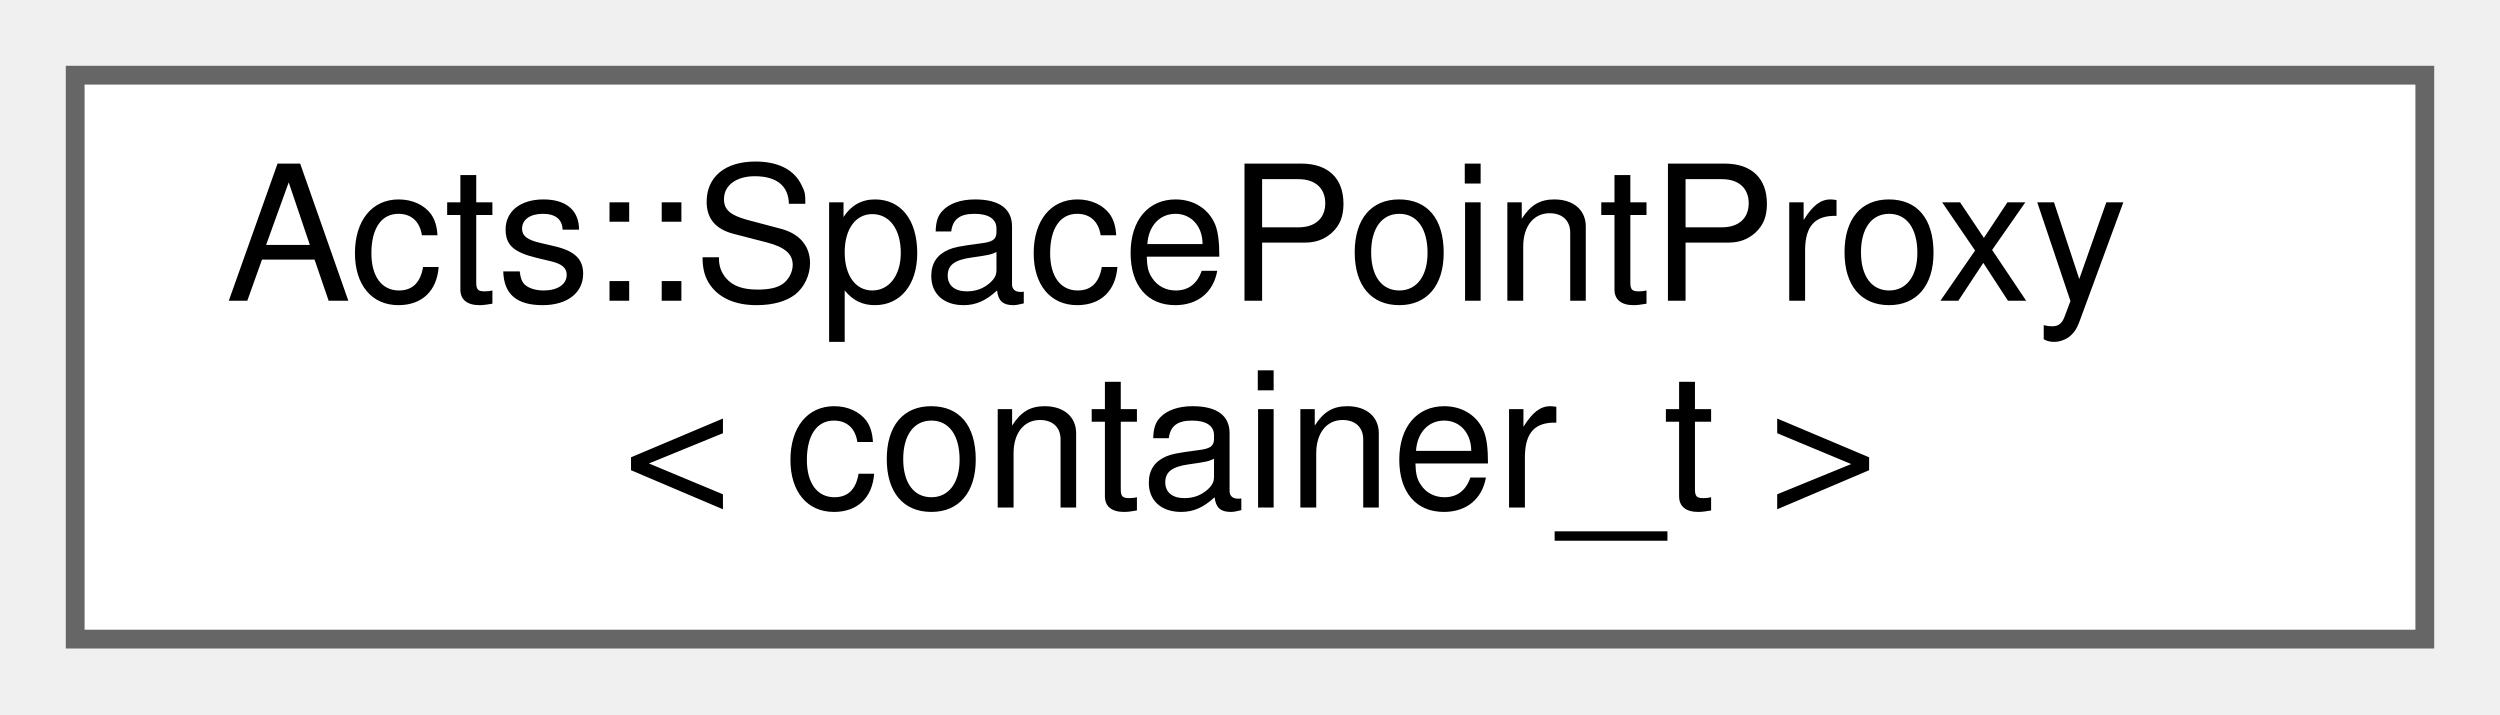
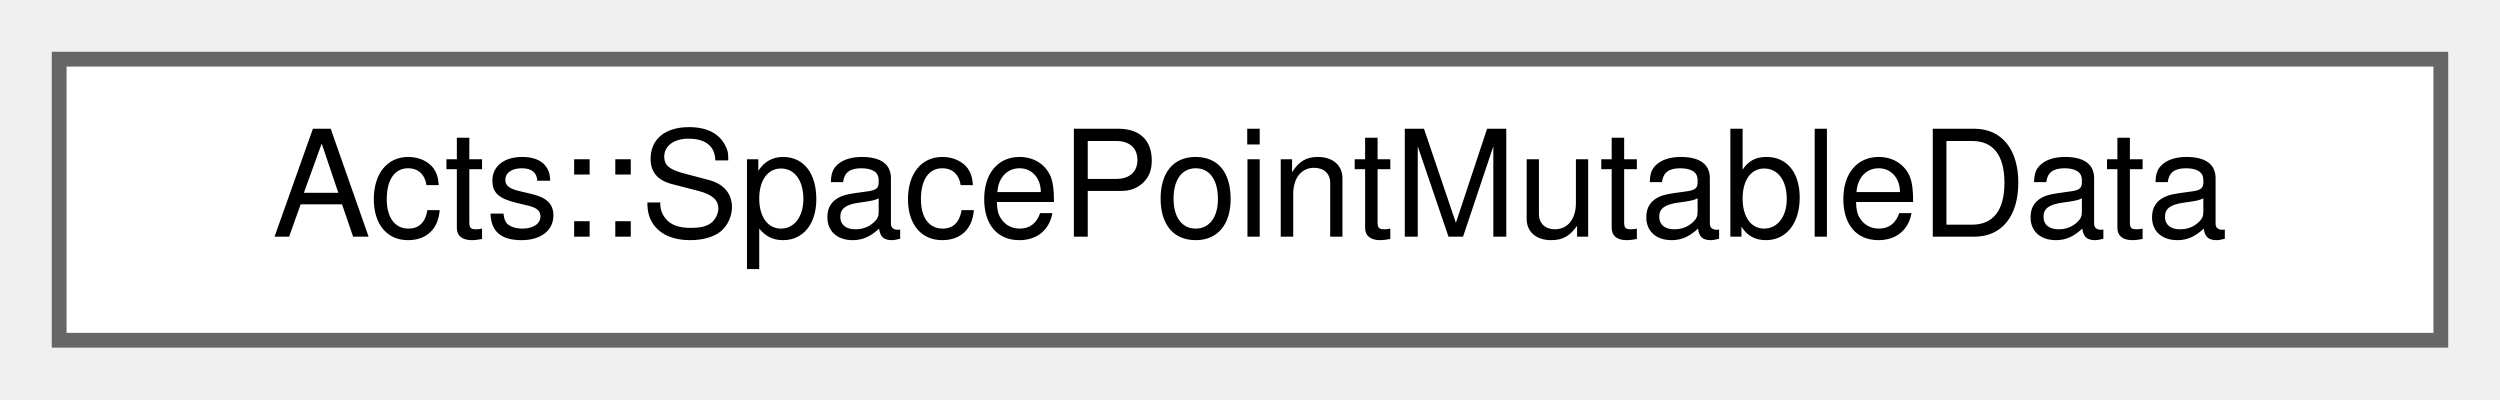
- <svg xmlns="http://www.w3.org/2000/svg" xmlns:xlink="http://www.w3.org/1999/xlink" width="133pt" height="38pt" viewBox="0.00 0.00 133.00 38.00">
-   <g id="graph0" class="graph" transform="scale(1 1) rotate(0) translate(4 34)">
+ <svg xmlns="http://www.w3.org/2000/svg" xmlns:xlink="http://www.w3.org/1999/xlink" width="169pt" height="27pt" viewBox="0.00 0.00 169.00 27.00">
+   <g id="graph0" class="graph" transform="scale(1 1) rotate(0) translate(4 23)">
    <g id="Node000000" class="node">
      <g id="a_Node000000">
-         <a xlink:href="class_acts_1_1_space_point_proxy.html" target="_top" xlink:title="Proxy giving read access to space point data in a container.">
-           <polygon fill="white" stroke="#666666" points="125,-30 0,-30 0,0 125,0 125,-30" />
-           <text text-anchor="start" x="8" y="-18" font-family="Helvetica,sans-Serif" font-size="10.00">Acts::SpacePointProxy</text>
-           <text text-anchor="middle" x="62.5" y="-7" font-family="Helvetica,sans-Serif" font-size="10.00">&lt; container_t &gt;</text>
+         <a xlink:href="class_acts_1_1_space_point_mutable_data.html" target="_top" xlink:title="This class contains mutable data associated to the external space points provided by the customers Th...">
+           <polygon fill="white" stroke="#666666" points="161,-19 0,-19 0,0 161,0 161,-19" />
+           <text text-anchor="middle" x="80.5" y="-7" font-family="Helvetica,sans-Serif" font-size="10.00">Acts::SpacePointMutableData</text>
        </a>
      </g>
    </g>
  </g>
</svg>
